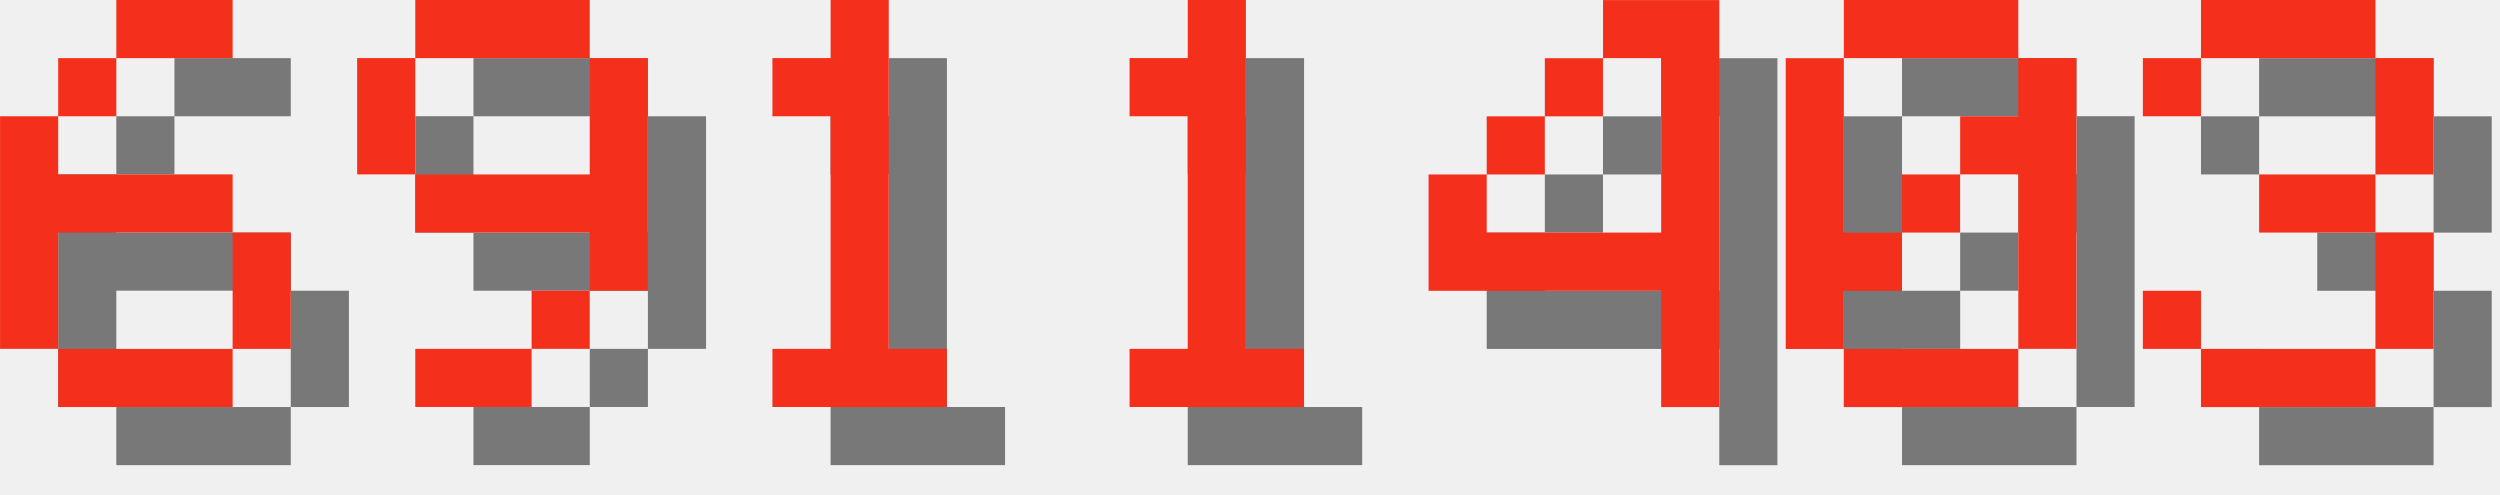
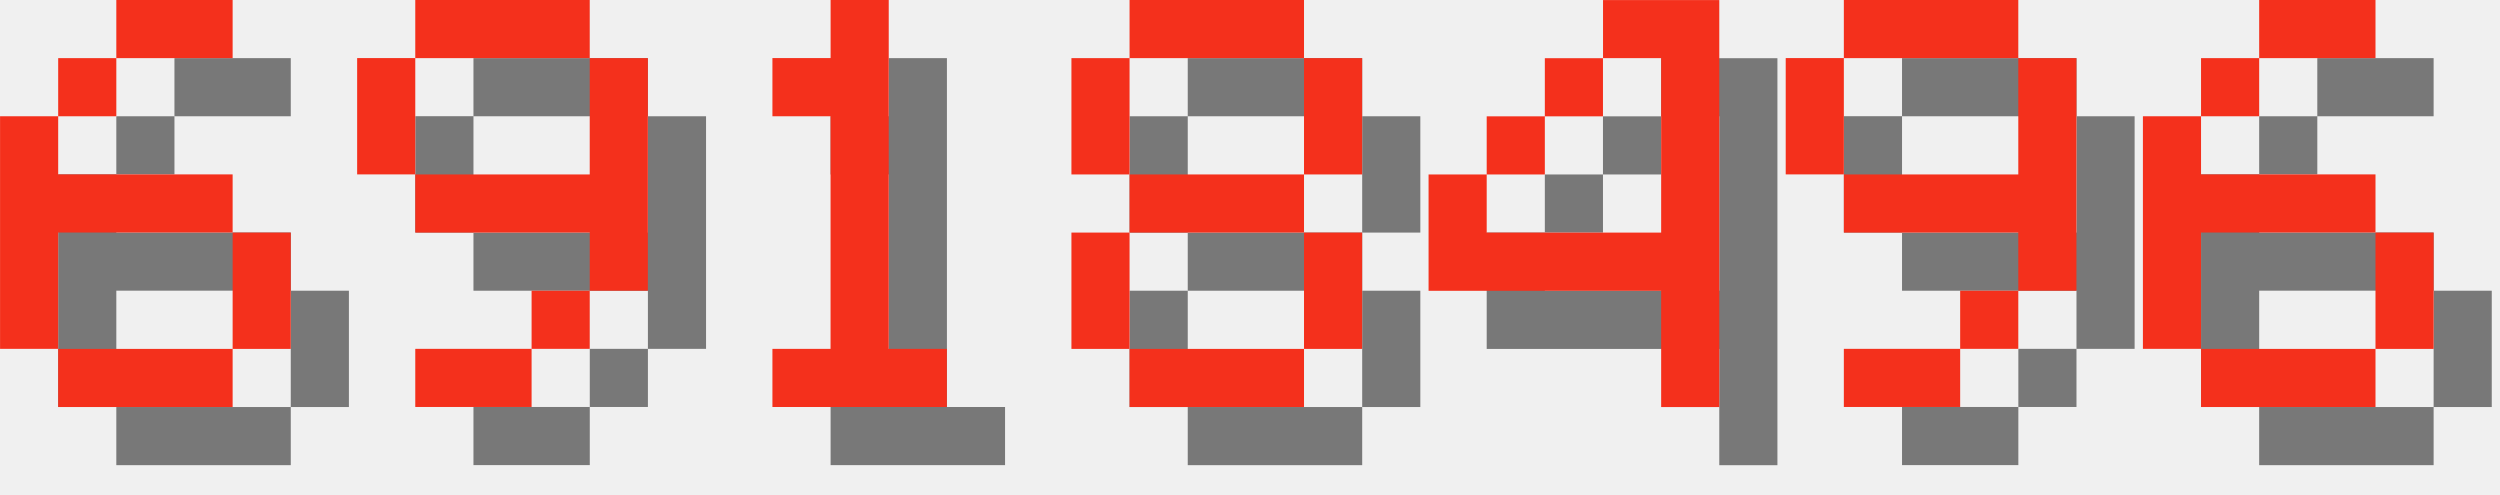
<svg xmlns="http://www.w3.org/2000/svg" version="1.1" width="182.0" height="36">
  <style>
        .text-foreground {
            fill: #F4301C;
        }
        .text-shadow {
            fill: #000000;
            fill-opacity: 0.5;
        }
    </style>
  <g class="digit" id="digit_6" transform="translate(0.0, 0), scale(4)">
    <path id="digit_6_shadow" class="text-shadow" d="m3.175 1.058v1.058h2.117v-1.058h-2.117zm0 1.058h-1.058v1.058h1.058v-1.058zm-1.058 1.058h-1.058v4.233h1.058v-2.117h3.175v-1.058h-3.175v-1.058zm3.175 2.117v2.117h1.058v-2.117h-1.058zm0 2.117h-3.175v1.058h3.175v-1.058z" fill-opacity=".5" style="paint-order:stroke fill markers" />
    <path id="digit_6_fg" class="text-foreground" d="m2.117 0v1.058h2.117v-1.058h-2.117zm0 1.058h-1.058v1.058h1.058v-1.058zm-1.058 1.058h-1.058v4.233h1.058v-2.117h3.175v-1.058h-3.175v-1.058zm3.175 2.117v2.117h1.058v-2.117h-1.058zm0 2.117h-3.175v1.058h3.175v-1.058z" fill="#fff" style="paint-order:stroke fill markers" />
  </g>
  <g class="digit" id="digit_9" transform="translate(26.0, 0), scale(4)">
    <path id="digit_9_shadow" class="text-shadow" d="m2.117 1.058v1.058h3.175v-1.058h-3.175zm3.175 1.058v2.117h-3.175v1.058h3.175v1.058h1.058v-4.233h-1.058zm0 4.233h-1.058v1.058h1.058v-1.058zm-1.058 1.058h-2.117v1.058h2.117v-1.058zm-2.117-3.175v-2.117h-1.058v2.117h1.058z" fill-opacity=".5" style="paint-order:stroke fill markers" />
    <path id="digit_9_fg" class="text-foreground" d="m1.058 0v1.058h3.175v-1.058h-3.175zm3.175 1.058v2.117h-3.175v1.058h3.175v1.058h1.058v-4.233h-1.058zm0 4.233h-1.058v1.058h1.058v-1.058zm-1.058 1.058h-2.117v1.058h2.117v-1.058zm-2.117-3.175v-2.117h-1.058v2.117h1.058z" fill="#fff" style="paint-order:stroke fill markers" />
  </g>
  <g class="digit" id="digit_1" transform="translate(52.0, 0), scale(4)">
    <path id="digit_1_shadow" class="text-shadow" d="m2.117 2.117v1.058h1.058v4.233h-1.058v1.058h3.175v-1.058h-1.058v-6.35h-1.058v1.058h-1.058z" fill-opacity=".5" style="paint-order:stroke fill markers" />
    <path id="digit_1_fg" class="text-foreground" d="m1.058 1.058v1.058h1.058v4.233h-1.058v1.058h3.175v-1.058h-1.058v-6.35h-1.058v1.058h-1.058z" fill="#fff" style="paint-order:stroke fill markers" />
  </g>
-   <g class="digit" id="digit_1" transform="translate(78.0, 0), scale(4)">
-     <path id="digit_1_shadow" class="text-shadow" d="m2.117 2.117v1.058h1.058v4.233h-1.058v1.058h3.175v-1.058h-1.058v-6.35h-1.058v1.058h-1.058z" fill-opacity=".5" style="paint-order:stroke fill markers" />
-     <path id="digit_1_fg" class="text-foreground" d="m1.058 1.058v1.058h1.058v4.233h-1.058v1.058h3.175v-1.058h-1.058v-6.35h-1.058v1.058h-1.058z" fill="#fff" style="paint-order:stroke fill markers" />
+   <g class="digit" id="digit_8" transform="translate(78.0, 0), scale(4)">
+     <path id="digit_8_shadow" class="text-shadow" d="m2.117 1.058v1.058h3.175v-1.058h-3.175zm3.175 1.058v2.117h1.058v-2.117h-1.058zm0 2.117h-3.175v1.058h3.175v-1.058zm0 1.058v2.117h1.058v-2.117h-1.058zm0 2.117h-3.175v1.058h3.175v-1.058zm-3.175 0v-2.117h-1.058v2.117h1.058zm0-3.175v-2.117h-1.058v2.117h1.058z" fill-opacity=".5" style="paint-order:stroke fill markers" />
+     <path id="digit_8_fg" class="text-foreground" d="m1.058 0v1.058h3.175v-1.058h-3.175zm3.175 1.058v2.117h1.058v-2.117h-1.058zm0 2.117h-3.175v1.058h3.175v-1.058zm0 1.058v2.117h1.058v-2.117h-1.058zm0 2.117h-3.175v1.058h3.175v-1.058zm-3.175 0v-2.117h-1.058v2.117h1.058zm0-3.175v-2.117h-1.058v2.117h1.058z" fill="#fff" style="paint-order:stroke fill markers" />
  </g>
  <g class="digit" id="digit_4" transform="translate(104.0, 0), scale(4)">
    <path id="digit_4_shadow" class="text-shadow" d="m4.233 1.058v1.058h1.058v3.175h-3.175v-1.058h-1.058v2.117h4.233v2.117h1.058v-7.408h-2.117zm-2.117 3.175h1.058v-1.058h-1.058v1.058zm1.058-1.058h1.058v-1.058h-1.058v1.058z" fill-opacity=".5" style="paint-order:stroke fill markers" />
    <path id="digit_4_fg" class="text-foreground" d="m3.175 0v1.058h1.058v3.175h-3.175v-1.058h-1.058v2.117h4.233v2.117h1.058v-7.408h-2.117zm-2.117 3.175h1.058v-1.058h-1.058v1.058zm1.058-1.058h1.058v-1.058h-1.058v1.058z" fill="#fff" style="paint-order:stroke fill markers" />
  </g>
-   <g class="digit" id="digit_0" transform="translate(130.0, 0), scale(4)">
-     <path id="digit_0_shadow" class="text-shadow" d="m2.117 1.058v1.058h3.175v-1.058h-3.175zm3.175 1.058v1.058h-1.058v1.058h1.058v3.175h1.058v-5.292h-1.058zm0 5.292h-3.175v1.058h3.175v-1.058zm-3.175 0v-1.058h1.058v-1.058h-1.058v-3.175h-1.058v5.292h1.058zm1.058-2.117h1.058v-1.058h-1.058v1.058z" fill-opacity=".5" style="paint-order:stroke fill markers" />
-     <path id="digit_0_fg" class="text-foreground" d="m1.058 0v1.058h3.175v-1.058h-3.175zm3.175 1.058v1.058h-1.058v1.058h1.058v3.175h1.058v-5.292h-1.058zm0 5.292h-3.175v1.058h3.175v-1.058zm-3.175 0v-1.058h1.058v-1.058h-1.058v-3.175h-1.058v5.292h1.058zm1.058-2.117h1.058v-1.058h-1.058v1.058z" fill="#fff" style="paint-order:stroke fill markers" />
+   <g class="digit" id="digit_9" transform="translate(130.0, 0), scale(4)">
+     <path id="digit_9_shadow" class="text-shadow" d="m2.117 1.058v1.058h3.175v-1.058h-3.175zm3.175 1.058v2.117h-3.175v1.058h3.175v1.058h1.058v-4.233h-1.058zm0 4.233h-1.058v1.058h1.058v-1.058zm-1.058 1.058h-2.117v1.058h2.117v-1.058zm-2.117-3.175v-2.117h-1.058v2.117h1.058z" fill-opacity=".5" style="paint-order:stroke fill markers" />
+     <path id="digit_9_fg" class="text-foreground" d="m1.058 0v1.058h3.175v-1.058h-3.175zm3.175 1.058v2.117h-3.175v1.058h3.175v1.058h1.058v-4.233h-1.058zm0 4.233h-1.058v1.058h1.058v-1.058zm-1.058 1.058h-2.117v1.058h2.117v-1.058zm-2.117-3.175v-2.117h-1.058v2.117h1.058z" fill="#fff" style="paint-order:stroke fill markers" />
  </g>
-   <g class="digit" id="digit_3" transform="translate(156.0, 0), scale(4)">
-     <path id="digit_3_shadow" class="text-shadow" d="m1.058 2.117v1.058h1.058v-1.058h3.175v2.117h-2.117v1.058h2.117v2.117h-3.175v-1.058h-1.058v1.058h1.058v1.058h3.175v-1.058h1.058v-2.117h-1.058v-1.058h1.058v-2.117h-1.058v-1.058h-3.175v1.058h-1.058z" fill-opacity=".5" style="paint-order:stroke fill markers" />
-     <path id="digit_3_fg" class="text-foreground" d="m0 1.058v1.058h1.058v-1.058h3.175v2.117h-2.117v1.058h2.117v2.117h-3.175v-1.058h-1.058v1.058h1.058v1.058h3.175v-1.058h1.058v-2.117h-1.058v-1.058h1.058v-2.117h-1.058v-1.058h-3.175v1.058h-1.058z" fill="#fff" style="paint-order:stroke fill markers" />
+   <g class="digit" id="digit_6" transform="translate(156.0, 0), scale(4)">
+     <path id="digit_6_shadow" class="text-shadow" d="m3.175 1.058v1.058h2.117v-1.058h-2.117zm0 1.058h-1.058v1.058h1.058v-1.058zm-1.058 1.058h-1.058v4.233h1.058v-2.117h3.175v-1.058h-3.175v-1.058zm3.175 2.117v2.117h1.058v-2.117h-1.058zm0 2.117h-3.175v1.058h3.175v-1.058z" fill-opacity=".5" style="paint-order:stroke fill markers" />
+     <path id="digit_6_fg" class="text-foreground" d="m2.117 0v1.058h2.117v-1.058h-2.117zm0 1.058h-1.058v1.058h1.058v-1.058zm-1.058 1.058h-1.058v4.233h1.058v-2.117h3.175v-1.058h-3.175v-1.058zm3.175 2.117v2.117h1.058v-2.117h-1.058zm0 2.117h-3.175v1.058h3.175v-1.058z" fill="#fff" style="paint-order:stroke fill markers" />
  </g>
</svg>
